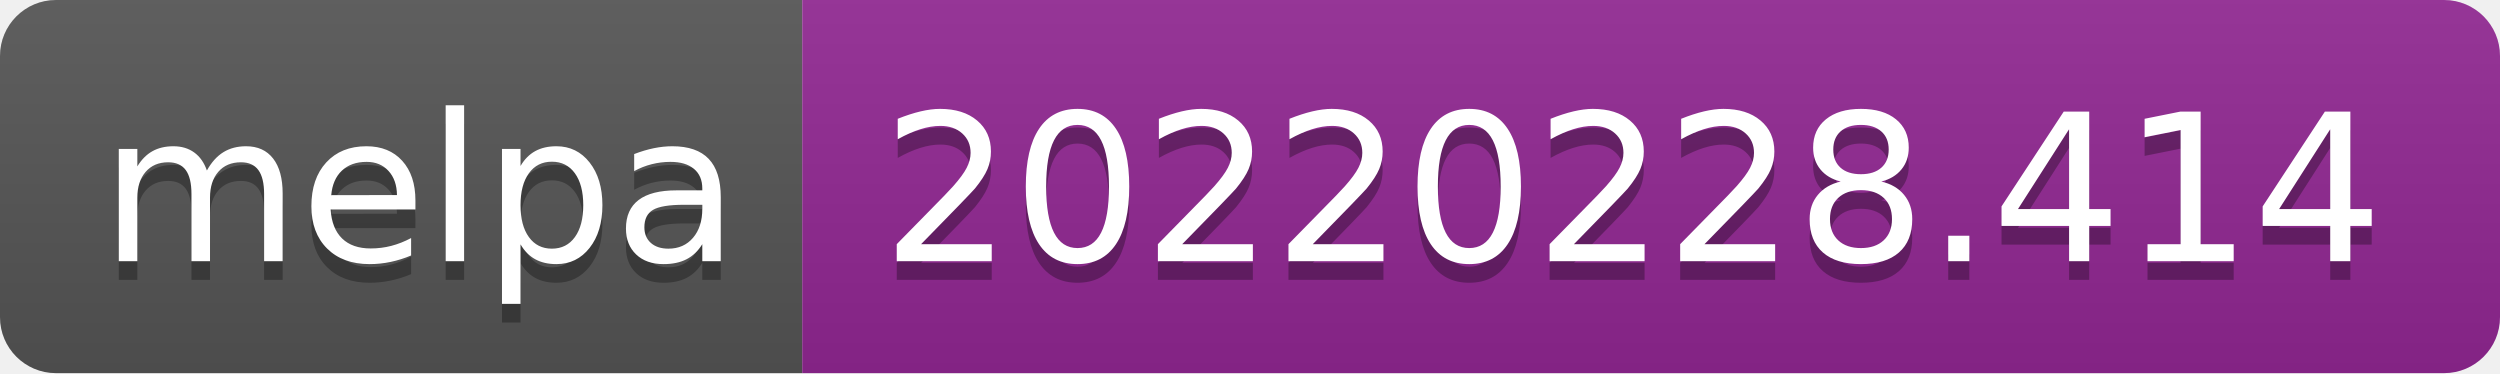
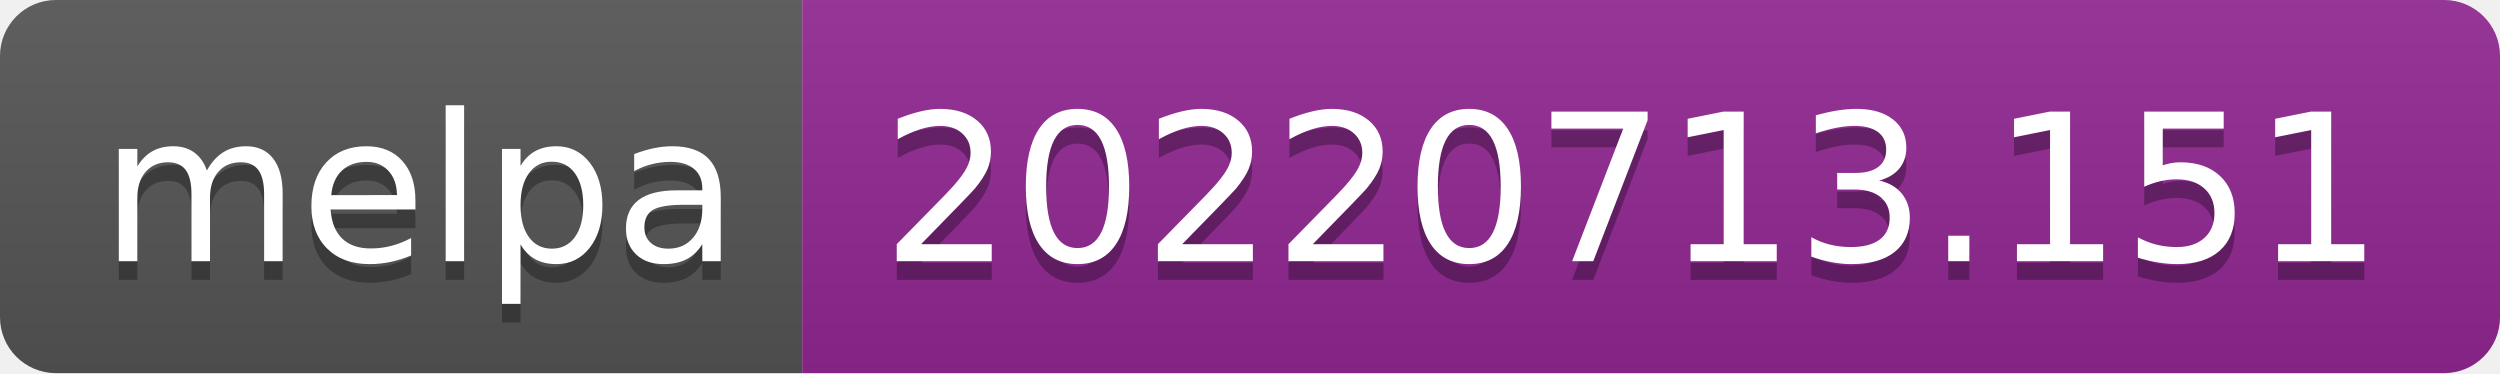
- <svg xmlns="http://www.w3.org/2000/svg" width="134" height="20" role="img" aria-label="melpa: 20220228.414">
+ <svg xmlns="http://www.w3.org/2000/svg" width="134" height="20" role="img" aria-label="melpa: 20220713.151">
  <linearGradient id="s" x2="0" y2="100%">
    <stop offset="0" stop-color="#bbb" stop-opacity=".1" />
    <stop offset="1" stop-opacity=".1" />
  </linearGradient>
  <clipPath id="r">
    <rect width="134" height="20" rx="3" fill="#fff" />
  </clipPath>
  <g clip-path="url(#r)">
    <rect width="43" height="20" fill="#555" />
    <rect x="43" width="91" height="20" fill="#922793" />
    <rect width="134" height="20" fill="url(#s)" />
  </g>
  <g fill="#fff" text-anchor="middle" font-family="Verdana,Geneva,DejaVu Sans,sans-serif" text-rendering="geometricPrecision" font-size="110">
    <text aria-hidden="true" x="225" y="150" fill="#010101" fill-opacity=".3" transform="scale(.1)" textLength="330">melpa</text>
    <text x="225" y="140" transform="scale(.1)" fill="#fff" textLength="330">melpa</text>
-     <text aria-hidden="true" x="875" y="150" fill="#010101" fill-opacity=".3" transform="scale(.1)" textLength="810">20220228.414</text>
-     <text x="875" y="140" transform="scale(.1)" fill="#fff" textLength="810">20220228.414</text>
+     <text aria-hidden="true" x="875" y="150" fill="#010101" fill-opacity=".3" transform="scale(.1)" textLength="810">20220713.151</text>
+     <text x="875" y="140" transform="scale(.1)" fill="#fff" textLength="810">20220713.151</text>
  </g>
</svg>
